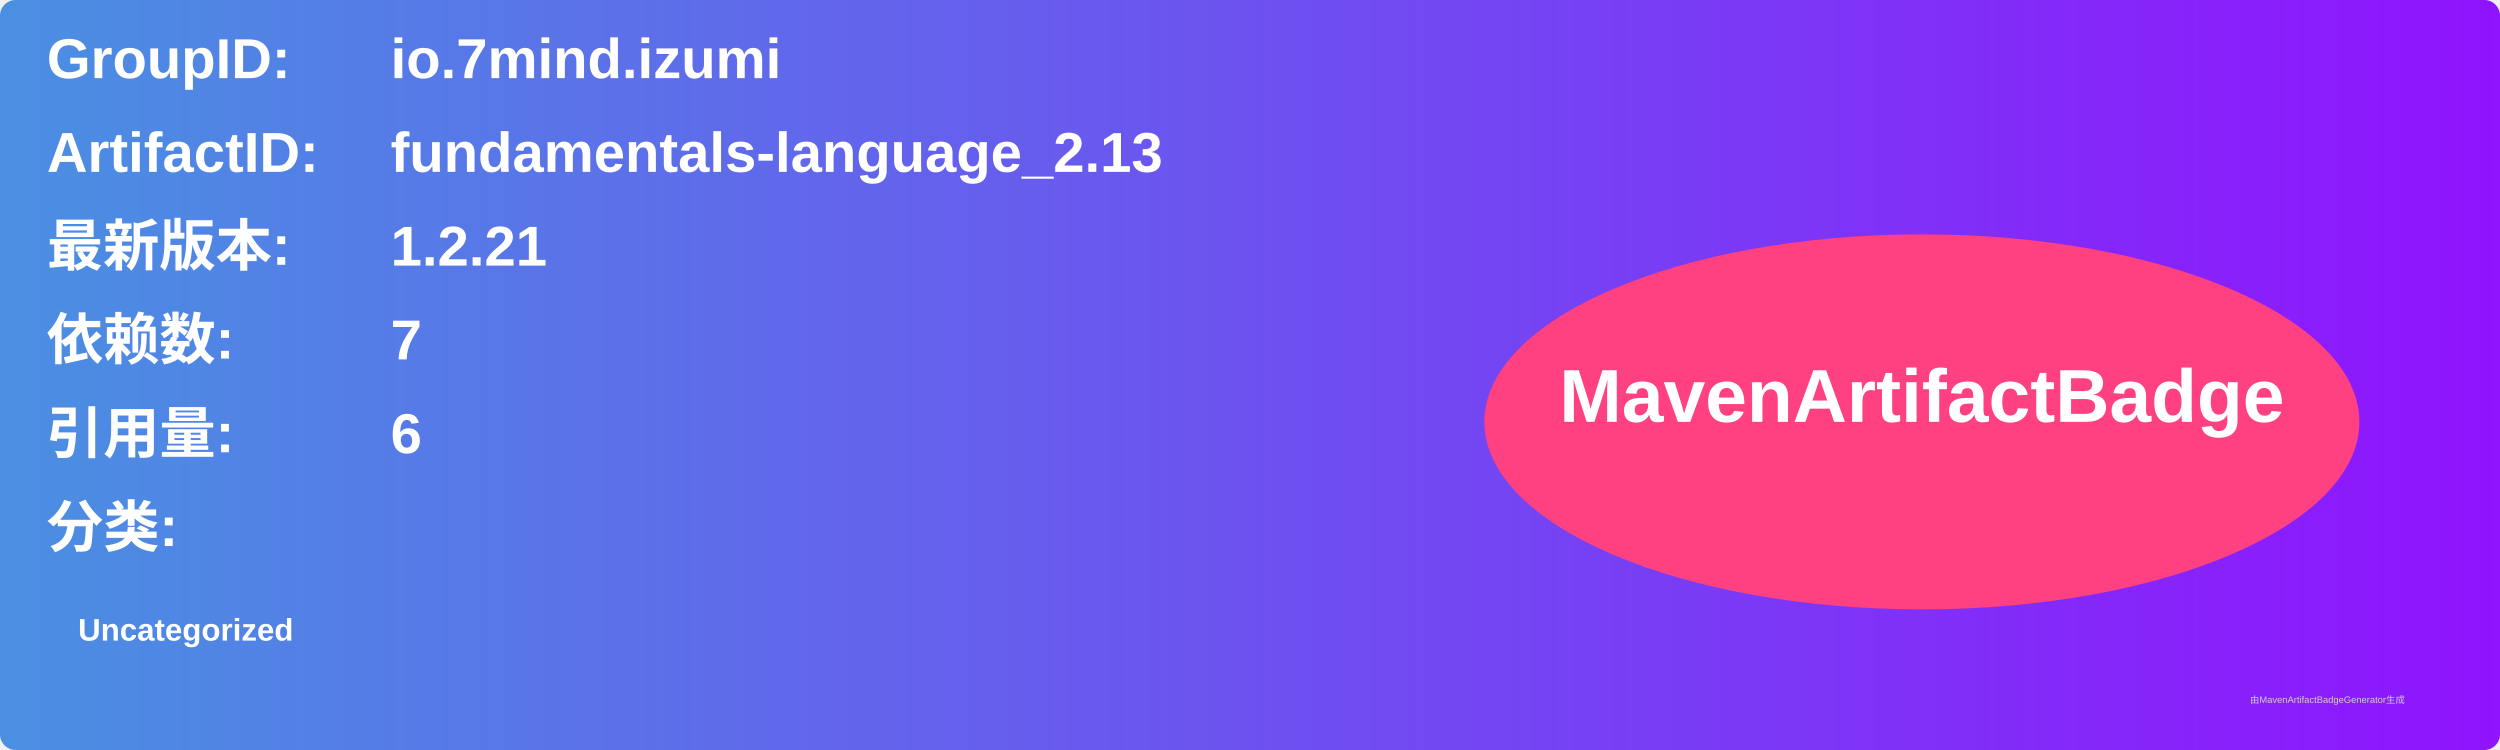
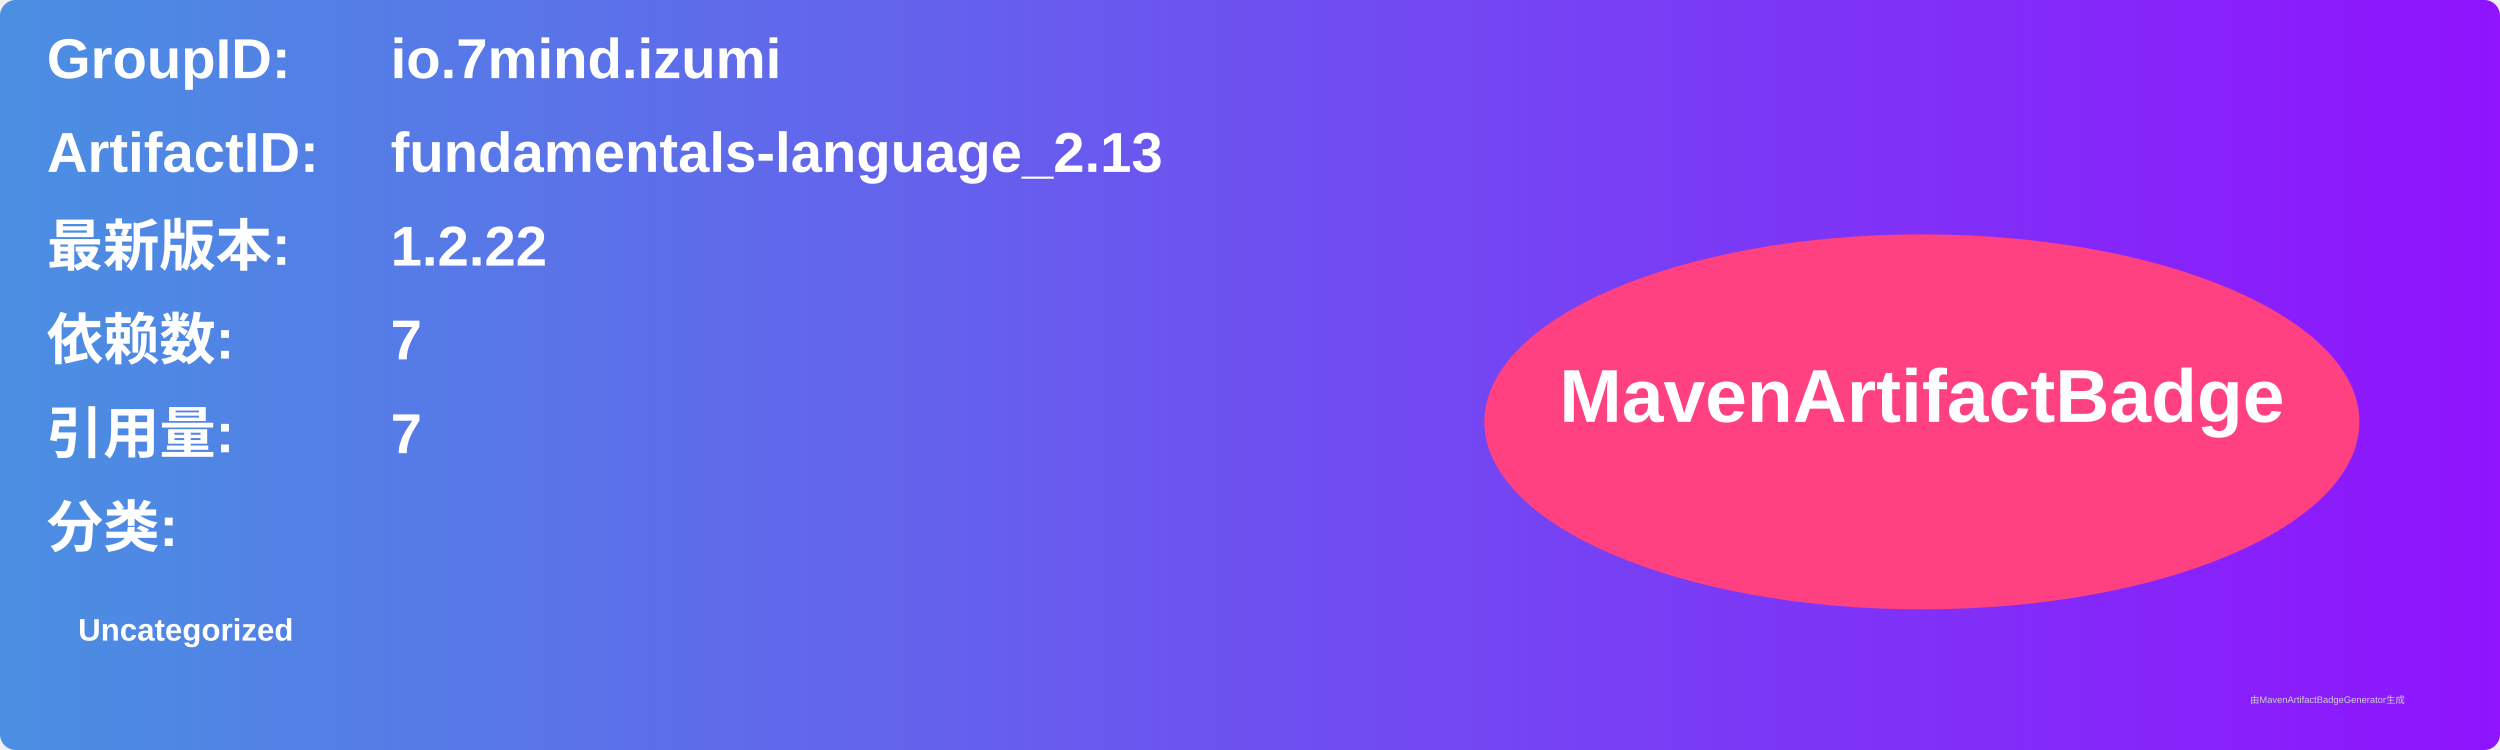
<svg xmlns="http://www.w3.org/2000/svg" width="800" height="240" viewBox="0 0 800 240">
  <linearGradient id="grad" x1="0%" y1="0%" x2="100%" y2="0%">
    <stop offset="0%" stop-color="#4a90e2" />
    <stop offset="100%" stop-color="#9013fe" />
  </linearGradient>
  <rect width="100%" height="100%" rx="5" ry="5" fill="url(#grad)" />
  <g transform="translate(15, 15)">
    <text x="0" y="10" font-family="Arial" font-size="18" fill="white" font-weight="bold" width="260">GroupID:</text>
    <text x="110" y="10" font-family="Arial" font-size="18" fill="white" font-weight="bold" width="460">io.7mind.izumi</text>
    <text x="0" y="40" font-family="Arial" font-size="18" fill="white" font-weight="bold" width="260">ArtifactID:</text>
    <text x="110" y="40" font-family="Arial" font-size="18" fill="white" font-weight="bold" width="460">fundamentals-language_2.13</text>
    <text x="0" y="70" font-family="Arial" font-size="18" fill="white" font-weight="bold">最新版本:</text>
    <text x="110" y="70" font-family="Arial" font-size="18" fill="white" font-weight="bold">
-       <tspan font-weight="bold">1.2.21</tspan>
+       <tspan font-weight="bold">1.2.22</tspan>
    </text>
    <text x="0" y="100" font-family="Arial" font-size="18" fill="white" font-weight="bold">依赖数: </text>
    <text x="110" y="100" font-family="Arial" font-size="18" fill="white">
      <tspan font-weight="bold">7</tspan>
    </text>
    <text x="0" y="130" font-family="Arial" font-size="18" fill="white" font-weight="bold">引用量: </text>
    <text x="110" y="130" font-family="Arial" font-size="18" fill="white">
-       <tspan font-weight="bold">6</tspan>
+       <tspan font-weight="bold">7</tspan>
    </text>
    <text x="0" y="160" font-family="Arial" font-size="18" fill="white" font-weight="bold">分类:</text>
    <text x="10" y="190" font-family="Arial" font-size="10" fill="white">
      <tspan font-weight="bold">Uncategorized</tspan>
    </text>
    <ellipse cx="600" cy="120" rx="140" ry="60" fill="#ff4081" />
    <text x="600" y="120" text-anchor="middle" font-family="Arial" font-size="24" fill="white" font-weight="bold">MavenArtifactBadge</text>
  </g>
  <text x="720" y="225" font-family="Arial" font-size="3" fill="#d0d0d0">由MavenArtifactBadgeGenerator生成</text>
</svg>
